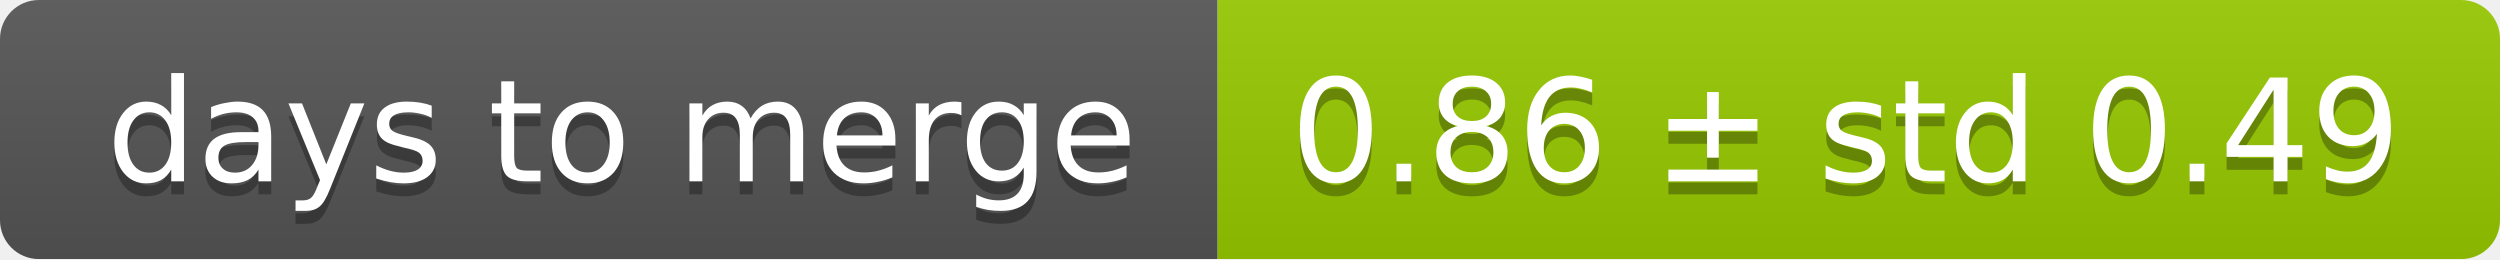
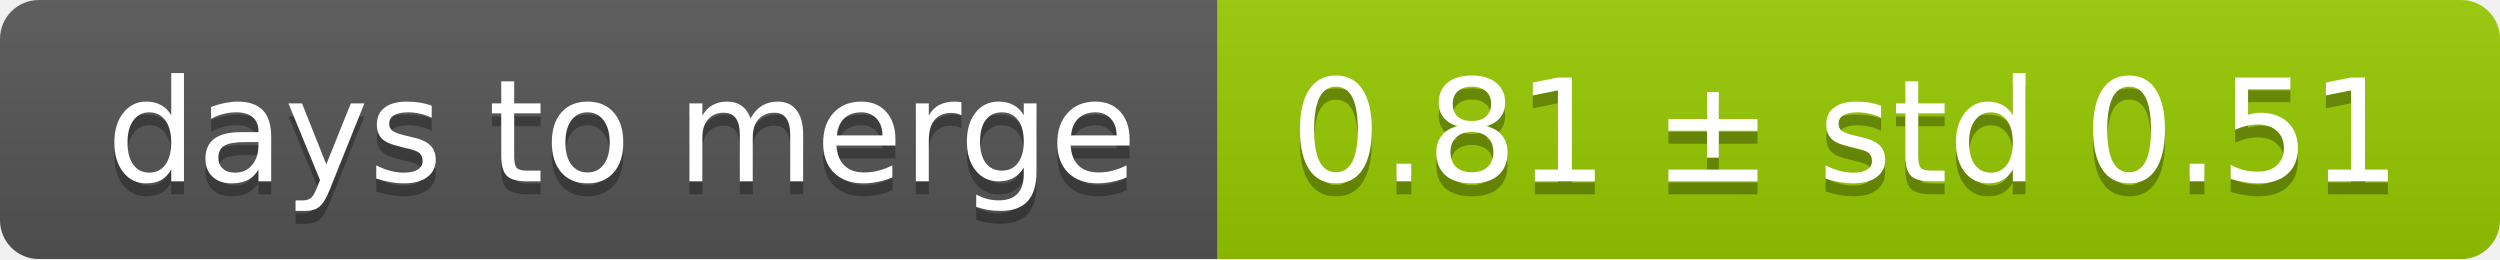
<svg xmlns="http://www.w3.org/2000/svg" width="193" height="20">
  <linearGradient id="smooth" x2="0" y2="100%">
    <stop offset="0" stop-color="#bbb" stop-opacity=".1" />
    <stop offset="1" stop-opacity=".1" />
  </linearGradient>
  <mask id="round">
    <rect width="193" height="20" rx="3" fill="#fff" />
  </mask>
  <g mask="url(#round)">
    <rect width="94" height="20" fill="#555" />
    <rect x="94" width="99" height="20" fill="#97ca00" />
    <rect width="193" height="20" fill="url(#smooth)" />
  </g>
  <g fill="#fff" text-anchor="middle" font-family="DejaVu Sans,Verdana,Geneva,sans-serif" font-size="11">
    <text x="48" y="15" fill="#010101" fill-opacity=".3">days to merge</text>
    <text x="48" y="14">days to merge</text>
-     <text x="142.5" y="15" fill="#010101" fill-opacity=".3">0.86 ± std 0.49</text>
-     <text x="142.5" y="14">0.86 ± std 0.49</text>
+     <text x="142.5" y="15" fill="#010101" fill-opacity=".3">0.81 ± std 0.51</text>
+     <text x="142.5" y="14">0.81 ± std 0.51</text>
  </g>
</svg>
